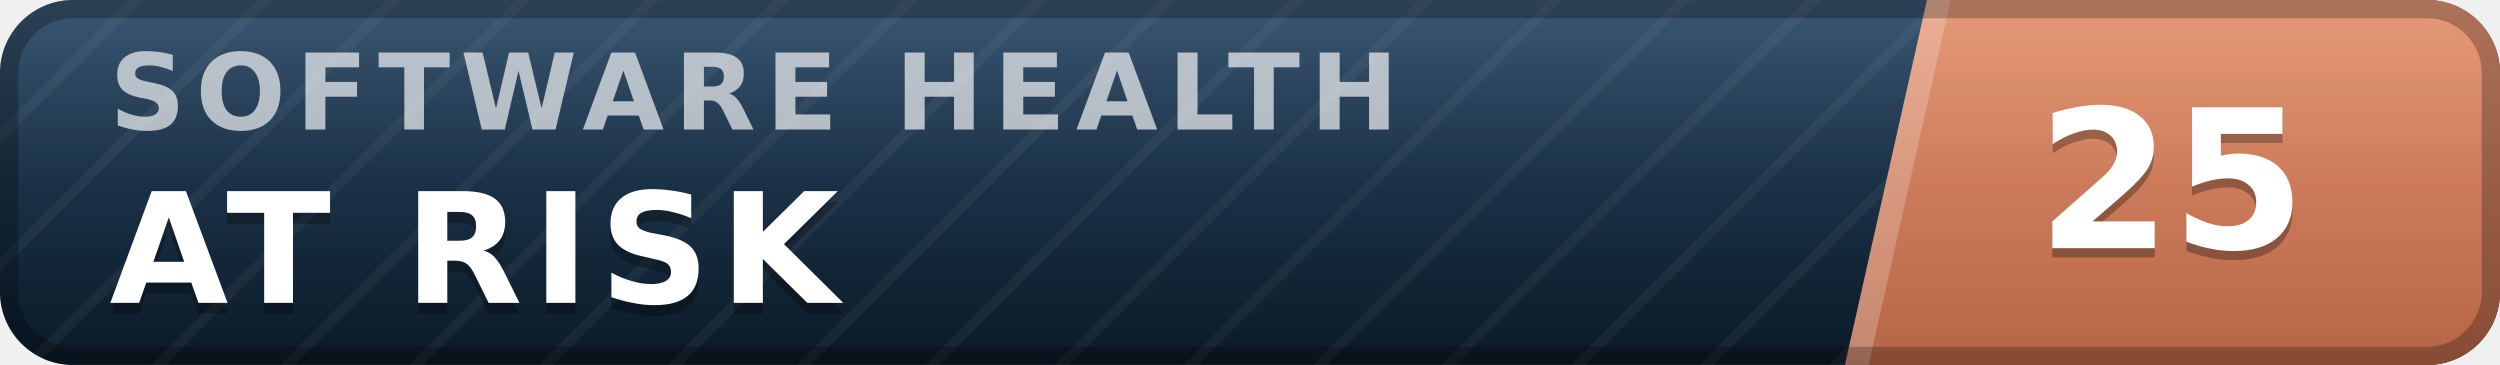
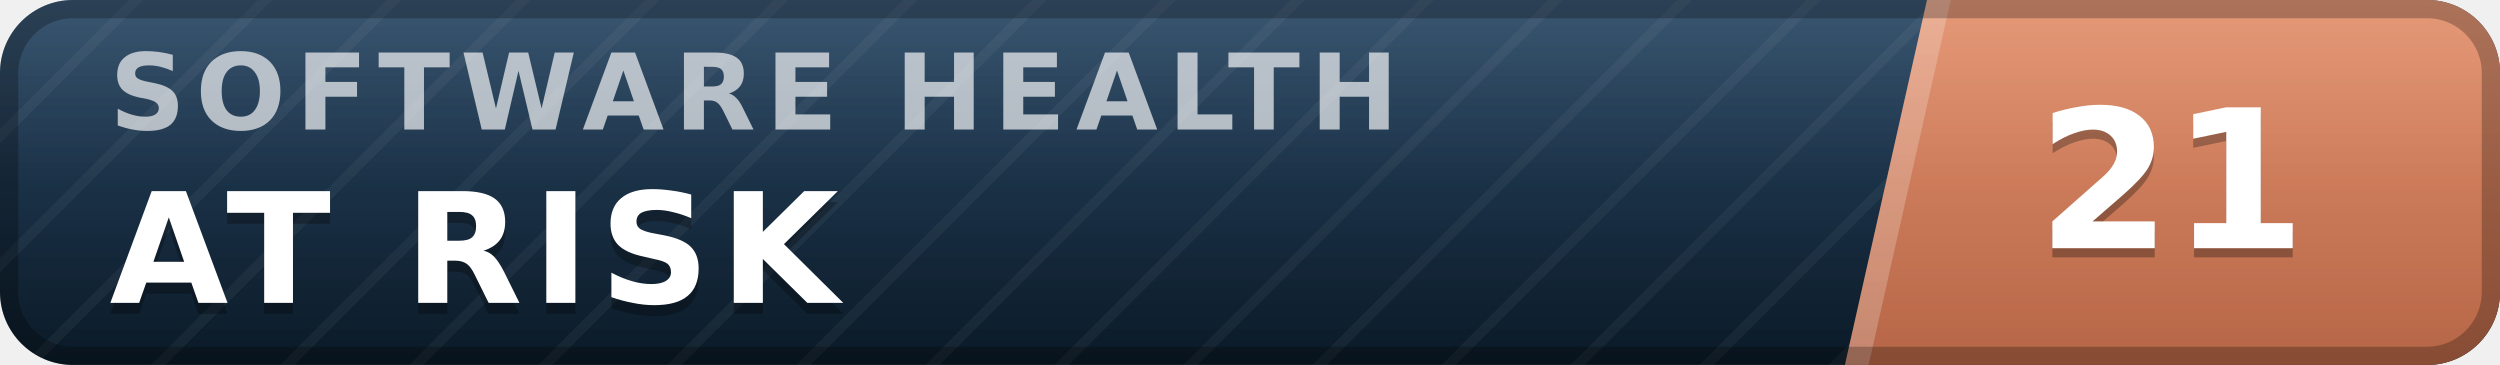
- <svg xmlns="http://www.w3.org/2000/svg" width="137" height="20" viewBox="0 0 137 20" role="img" aria-label="inspect.software software health index 25 of 100, at risk" font-family="Verdana,DejaVu Sans,Geneva,sans-serif">
+ <svg xmlns="http://www.w3.org/2000/svg" width="137" height="20" viewBox="0 0 137 20" role="img" aria-label="inspect.software software health index 21 of 100, at risk" font-family="Verdana,DejaVu Sans,Geneva,sans-serif">
  <defs>
    <linearGradient id="plate" x1="0" y1="0" x2="0" y2="1">
      <stop offset="0" stop-color="#1d3d5c" />
      <stop offset="1" stop-color="#0a1926" />
    </linearGradient>
    <linearGradient id="endplate" x1="0" y1="0" x2="0" y2="1">
      <stop offset="0" stop-color="#e18a64" />
      <stop offset="1" stop-color="#b56546" />
    </linearGradient>
    <linearGradient id="gloss" x1="0" y1="0" x2="0" y2="1">
      <stop offset="0" stop-color="#fff" stop-opacity=".13" />
      <stop offset=".5" stop-color="#fff" stop-opacity=".03" />
      <stop offset="1" stop-color="#fff" stop-opacity="0" />
    </linearGradient>
    <pattern id="guilloche" width="5" height="5" patternUnits="userSpaceOnUse" patternTransform="rotate(45)">
      <line x1="0" y1="0" x2="0" y2="5" stroke="#fff" stroke-opacity=".045" stroke-width="1.1" />
    </pattern>
    <clipPath id="rounded">
      <rect width="137" height="20" rx="4" />
    </clipPath>
  </defs>
  <g clip-path="url(#rounded)">
    <rect width="137" height="20" fill="url(#plate)" />
    <rect width="137" height="20" fill="url(#guilloche)" />
    <polygon points="105.6,0 137,0 137,20 101.1,20" fill="url(#endplate)" />
    <polygon points="105.6,0 106.9,0 102.4,20 101.1,20" fill="#fff" fill-opacity=".22" />
    <text x="6.0" y="7.1" font-size="5.8" letter-spacing="0.55" fill="#fff" fill-opacity=".66" font-weight="bold" textLength="76.3" lengthAdjust="spacing">SOFTWARE HEALTH</text>
    <text x="6.0" y="17.2" font-size="8.4" fill="#000" fill-opacity=".3" font-weight="bold" letter-spacing="0.55" textLength="43.3" lengthAdjust="spacing">AT RISK</text>
    <text x="6.0" y="16.6" font-size="8.4" fill="#fff" font-weight="bold" letter-spacing="0.55" textLength="43.3" lengthAdjust="spacing">AT RISK</text>
-     <text x="119.0" y="14.1" font-size="10.6" fill="#000" fill-opacity=".3" font-weight="bold" text-anchor="middle">25</text>
-     <text x="119.0" y="13.6" font-size="10.6" fill="#fff" font-weight="bold" text-anchor="middle">25</text>
+     <text x="119.0" y="14.1" font-size="10.6" fill="#000" fill-opacity=".3" font-weight="bold" text-anchor="middle">21</text>
+     <text x="119.0" y="13.6" font-size="10.6" fill="#fff" font-weight="bold" text-anchor="middle">21</text>
    <rect width="137" height="20" fill="url(#gloss)" />
  </g>
  <rect x=".5" y=".5" width="136" height="19" rx="3.5" fill="none" stroke="#000" stroke-opacity=".25" />
</svg>
